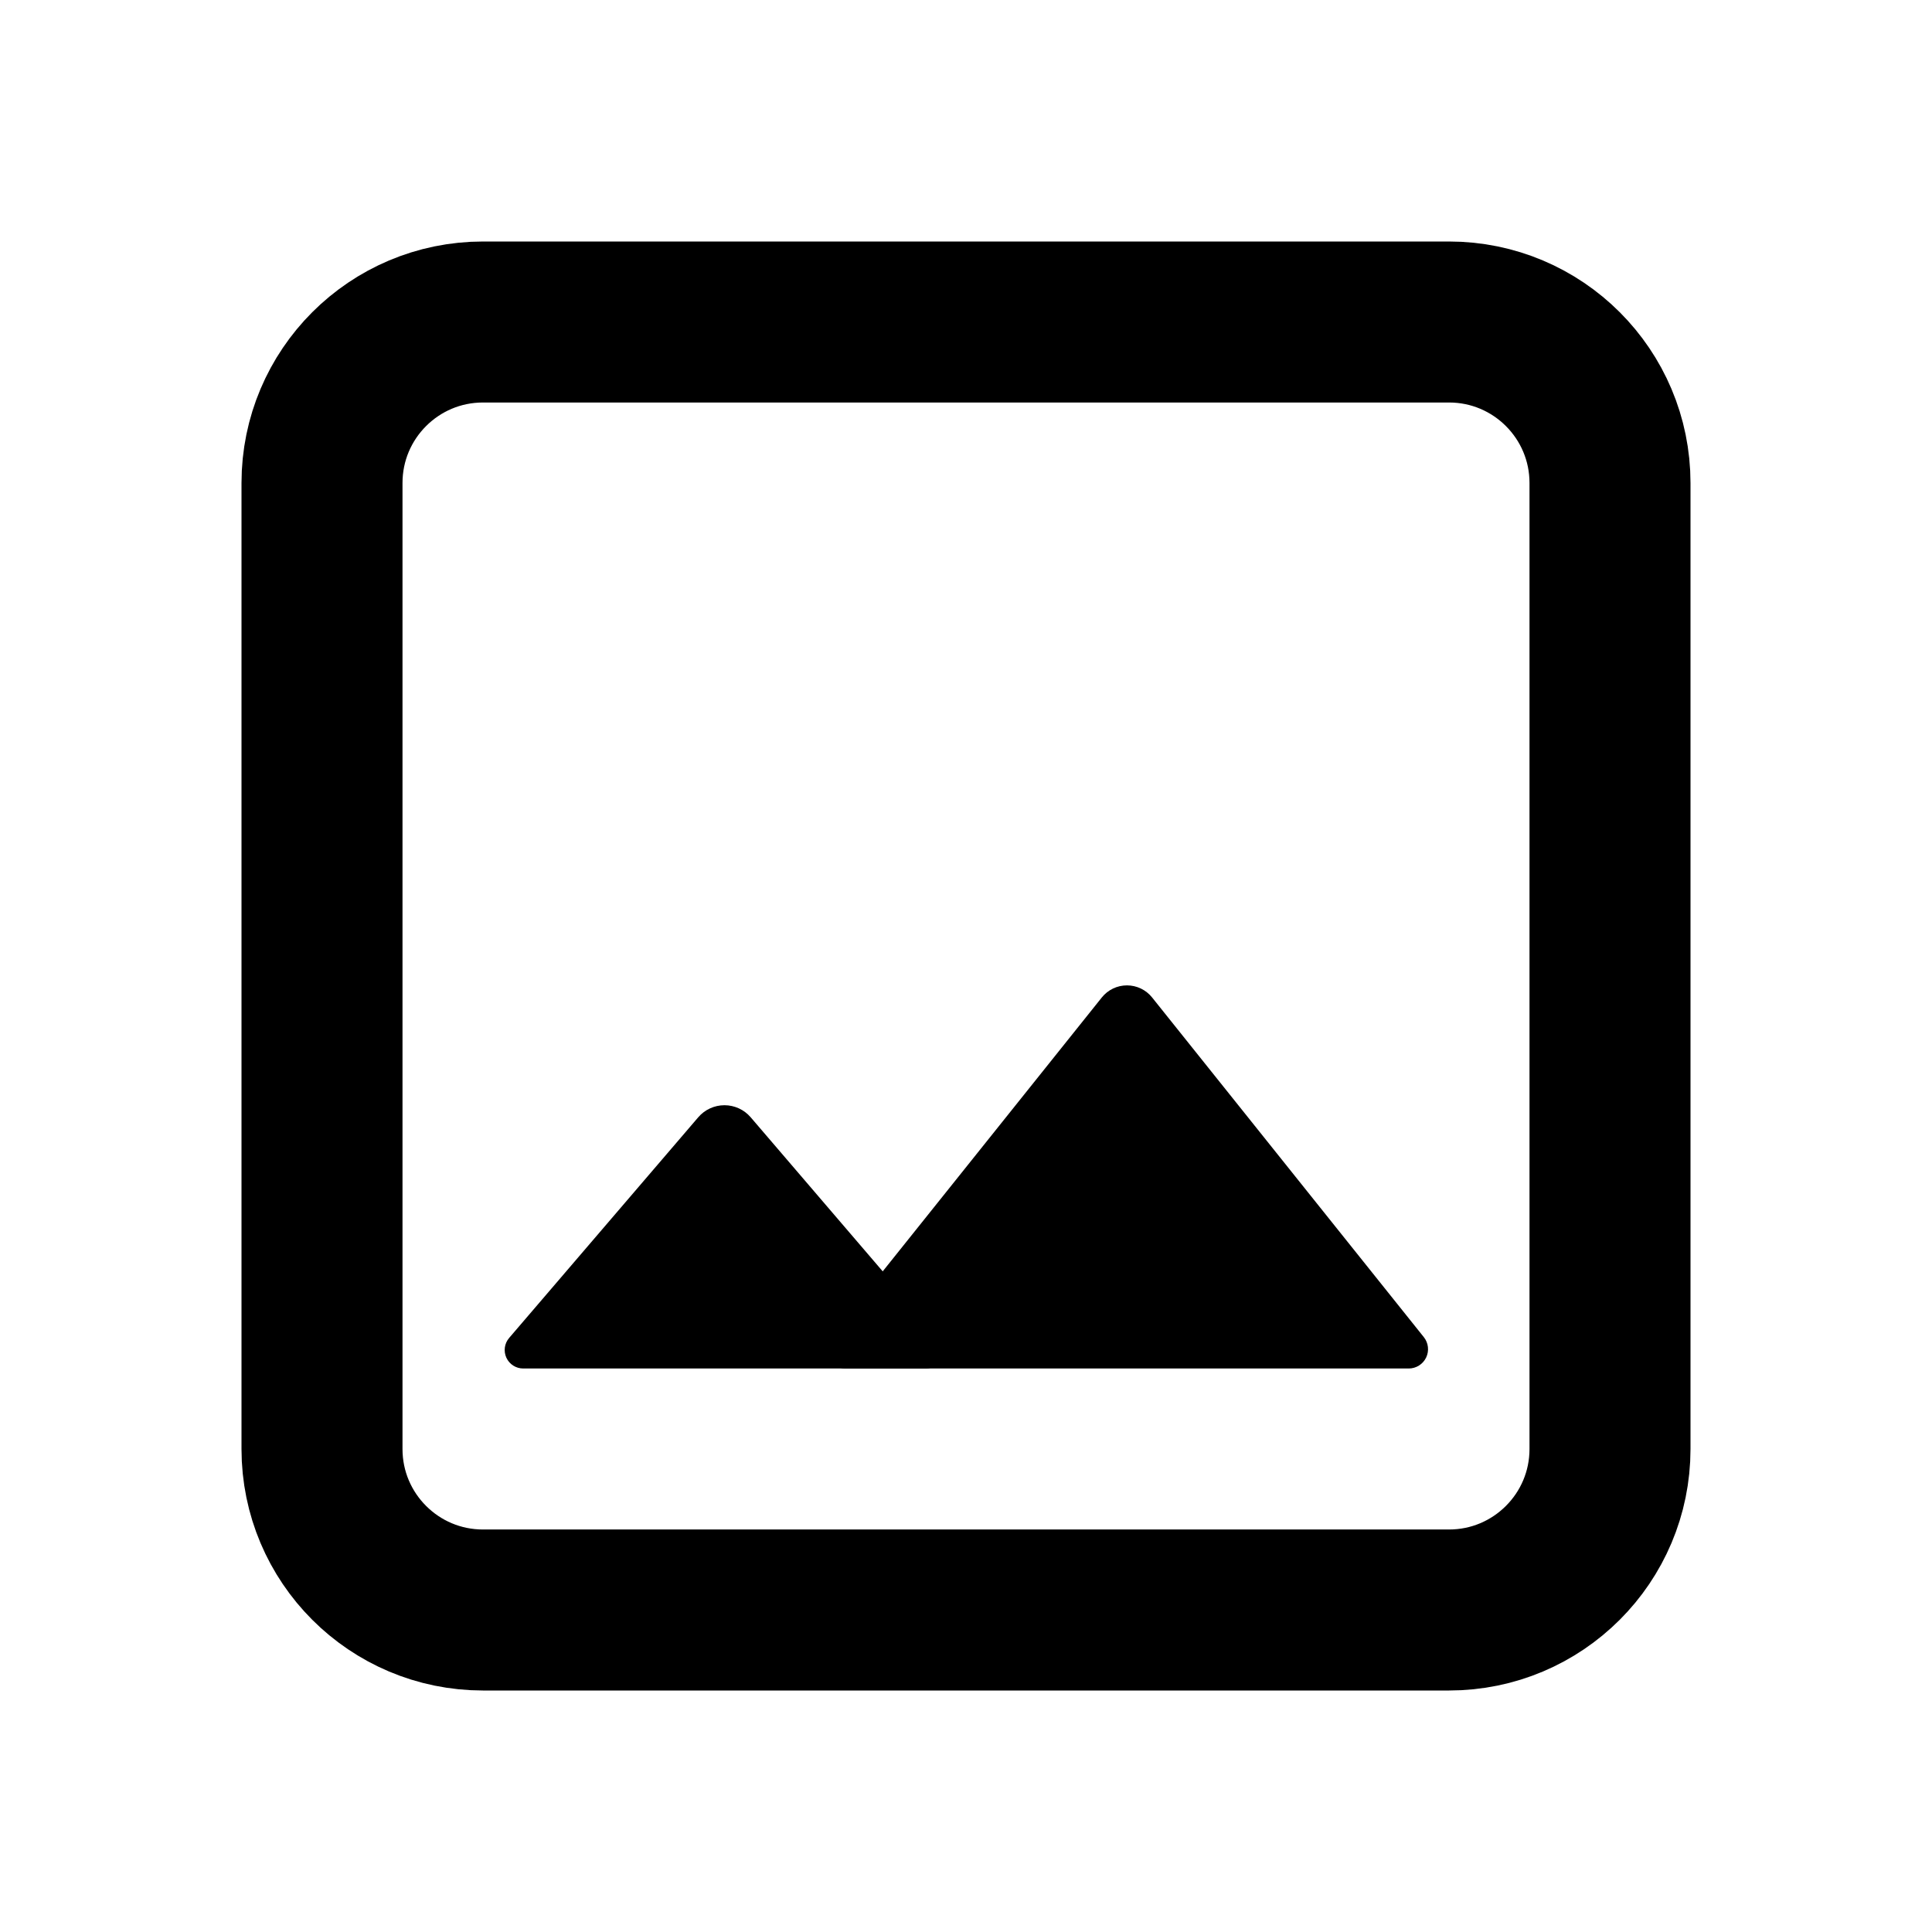
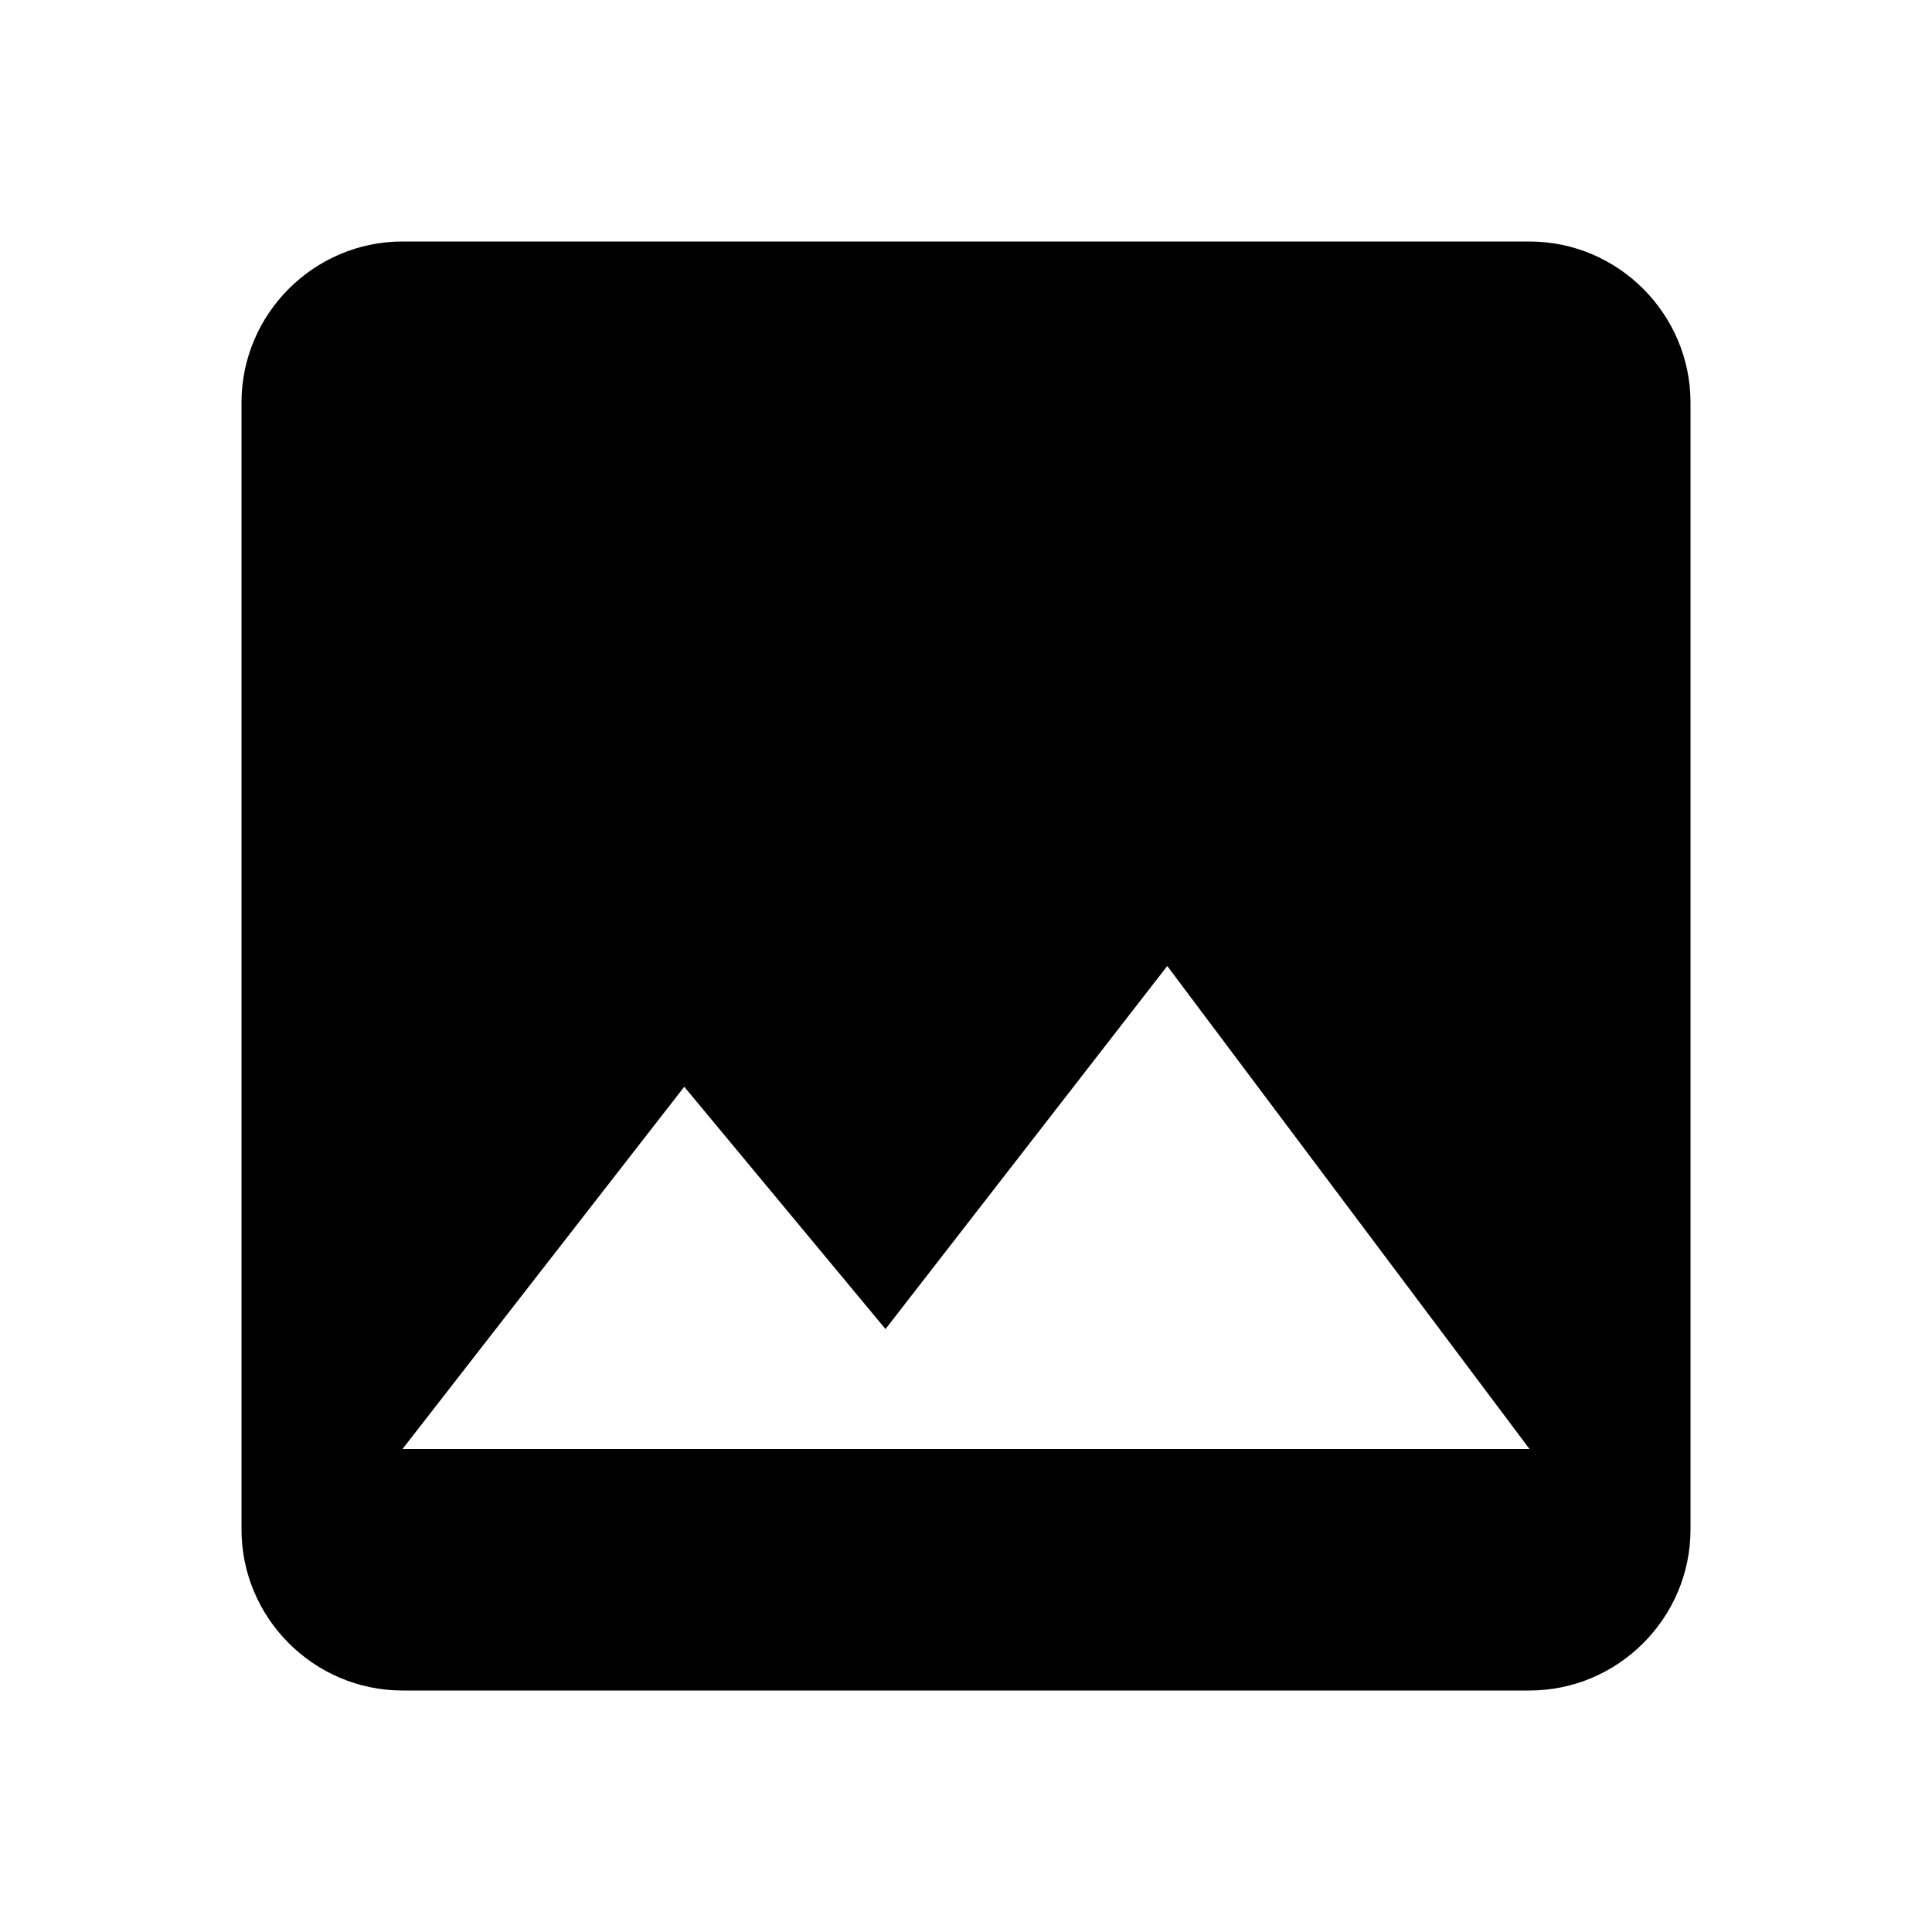
- <svg xmlns="http://www.w3.org/2000/svg" width="24" height="24" viewBox="0 0 24 24" fill="none" version="1.1" id="svg4">
-   <defs id="defs8">
-     </defs>
-   <path style="fill:none;stroke:#000000;stroke-width:2;stroke-linecap:butt;stroke-linejoin:miter;stroke-miterlimit:4;stroke-dasharray:none;stroke-opacity:1" d="m 4,6 v 12 a 2,2 45 0 0 2,2 h 12 a 2,2 135 0 0 2,-2 V 6 A 2,2 45 0 0 18,4 H 6 A 2,2 135 0 0 4,6 Z" id="path991" />
-   <path style="fill:#000000;fill-opacity:1;stroke:none;stroke-width:1px;stroke-linecap:butt;stroke-linejoin:miter;stroke-opacity:1" d="m 6.325,16.62 2.349,-2.741 a 0.429,0.429 0 0 1 0.651,0 l 2.349,2.741 A 0.23,0.23 114.699 0 1 11.5,17 h -5 A 0.23,0.23 65.301 0 1 6.325,16.62 Z" id="path5460" />
-   <path style="fill:#000000;fill-opacity:1;stroke:none;stroke-width:1px;stroke-linecap:butt;stroke-linejoin:miter;stroke-opacity:1" d="m 17.5,17 h -7 a 0.24,0.24 64.33 0 1 -0.188,-0.39 l 3.375,-4.219 a 0.4,0.4 0 0 1 0.625,0 l 3.375,4.219 A 0.24,0.24 115.67 0 1 17.5,17 Z" id="path5890" />
+ <svg xmlns="http://www.w3.org/2000/svg" width="24" height="24" viewBox="0 0 24 24" fill="none">
+   <path d="M21 19V5C21 3.9 20.1 3 19 3H5C3.9 3 3 3.9 3 5V19C3 20.1 3.9 21 5 21H19C20.1 21 21 20.1 21 19ZM8.5 13.5L11 16.51L14.5 12L19 18H5L8.5 13.5Z" fill="black" />
</svg>
